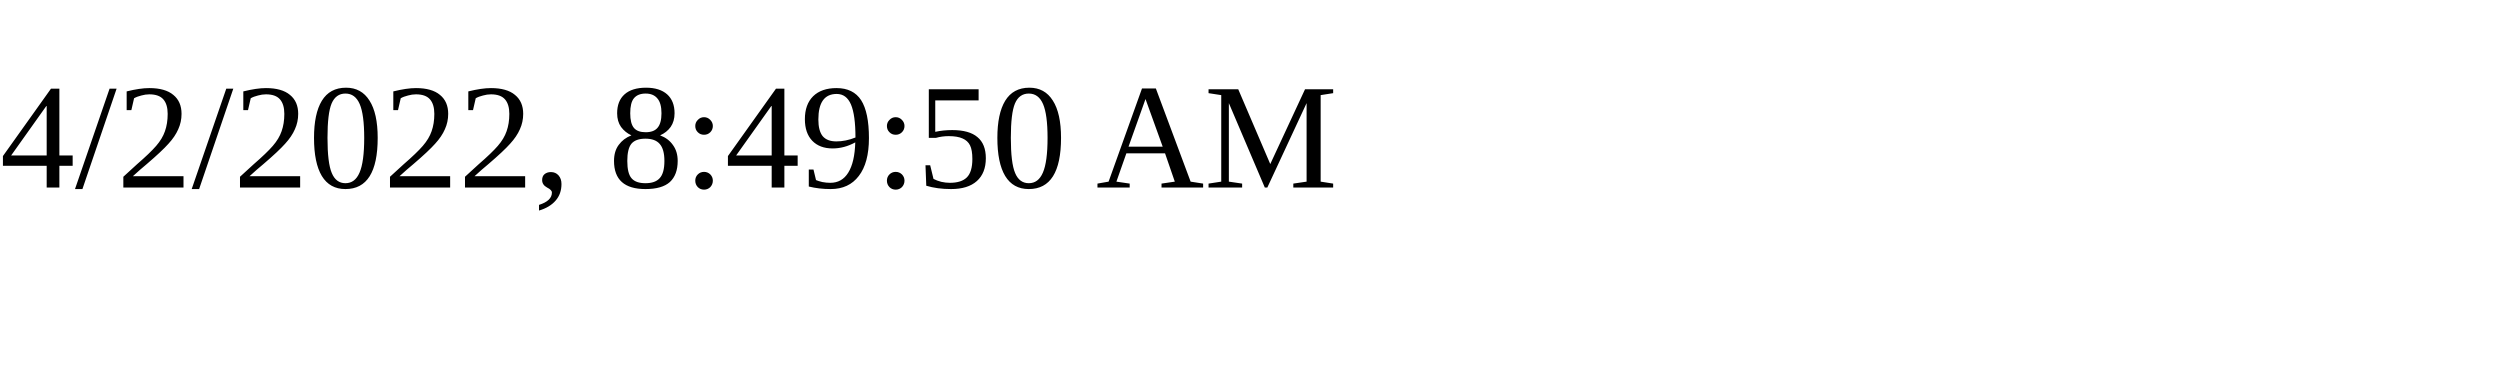
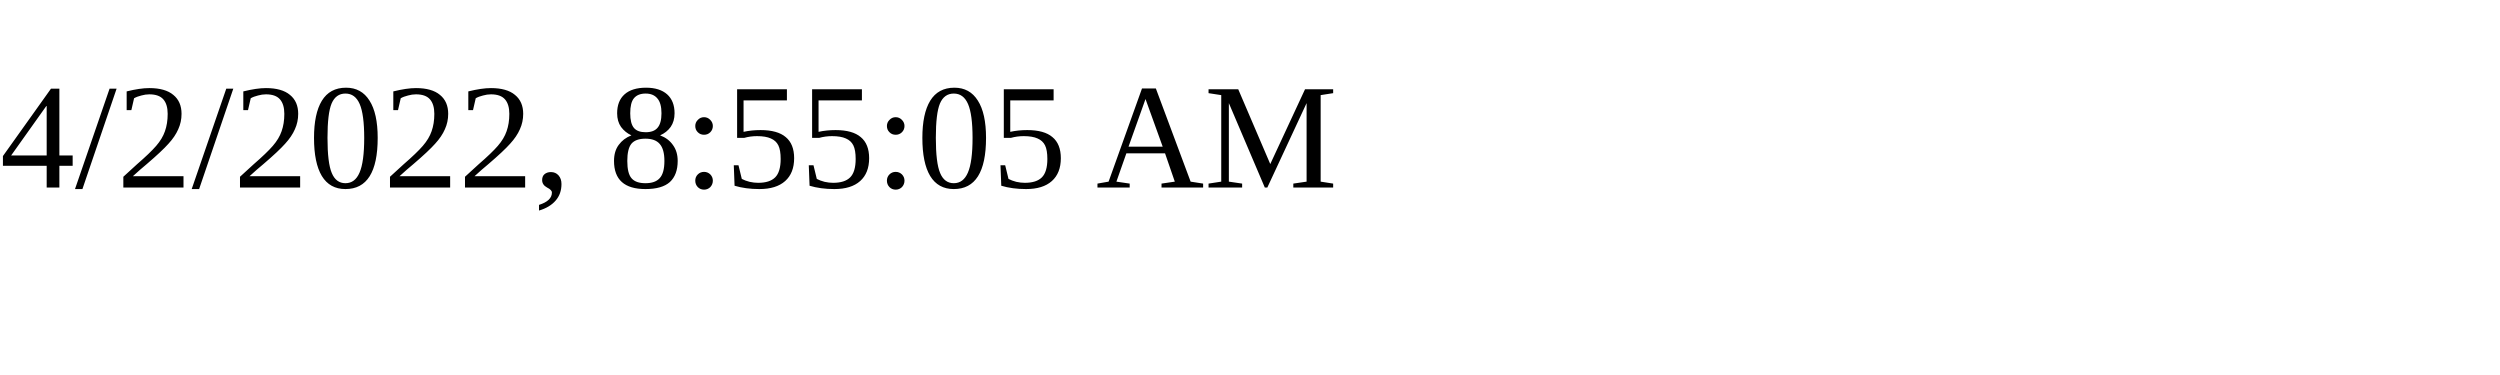
<svg xmlns="http://www.w3.org/2000/svg" height="30" width="200">
-   <text x="0" y="15">4/2/2022, 8:49:50 AM</text>
+   <text x="0" y="15">4/2/2022, 8:55:05 AM</text>
</svg>
